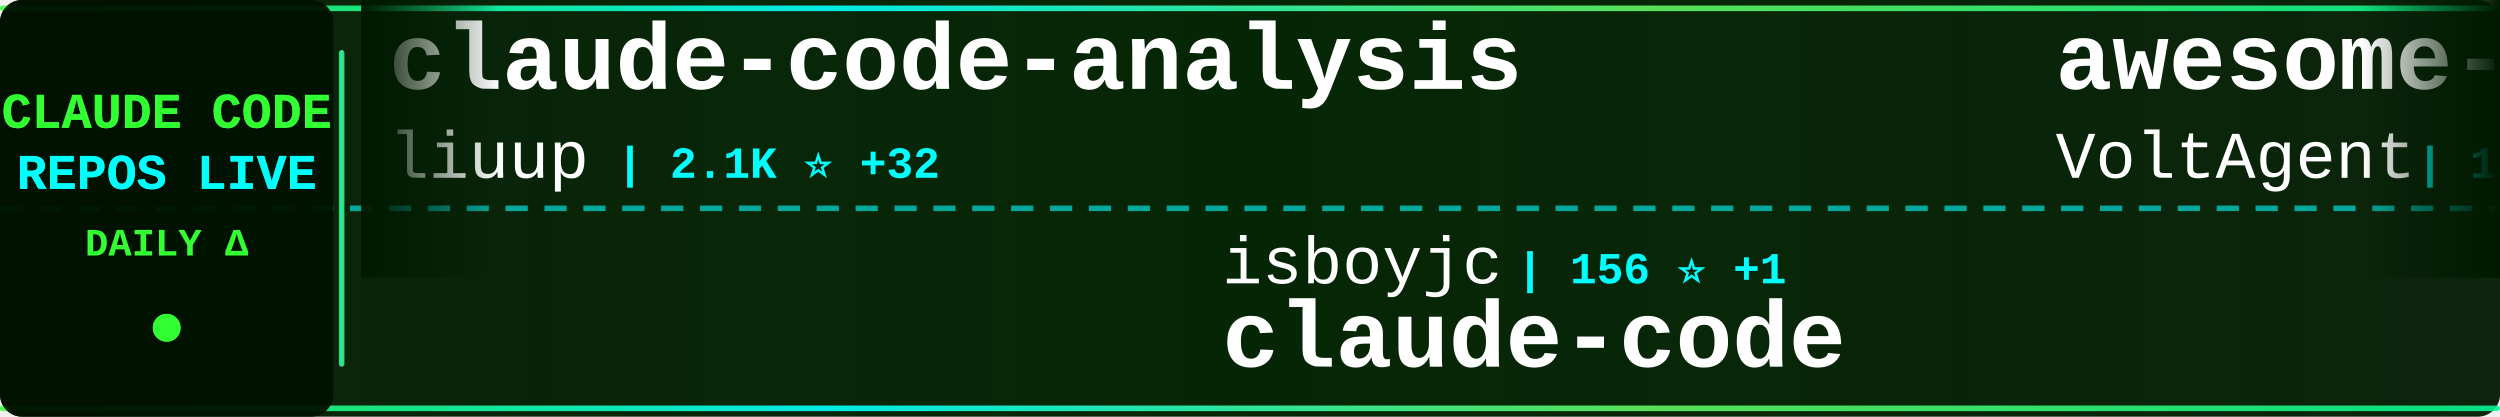
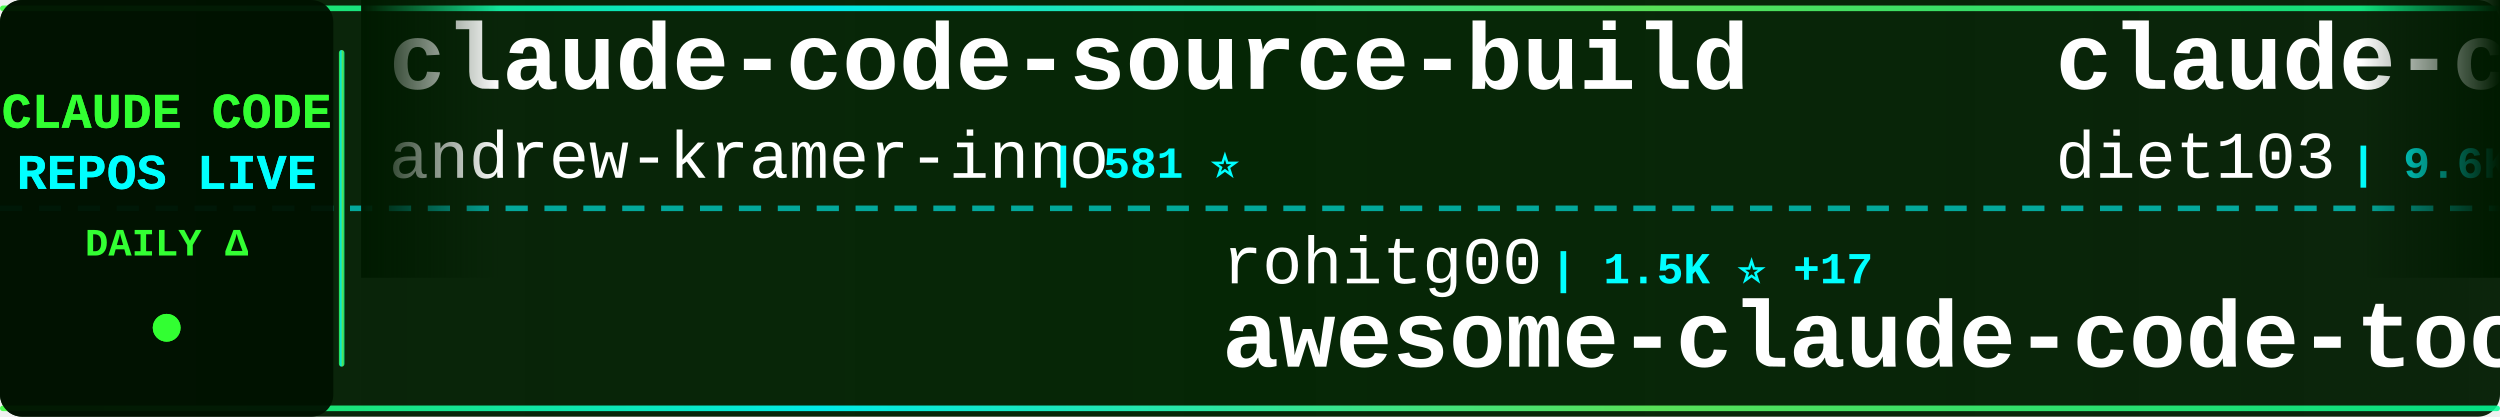
<svg xmlns="http://www.w3.org/2000/svg" width="900" height="150">
  <defs>
    <linearGradient id="tickerBg" x1="0%" y1="0%" x2="100%" y2="0%">
      <stop offset="0%" style="stop-color:#001a00;stop-opacity:0.95" />
      <stop offset="50%" style="stop-color:#002200;stop-opacity:0.98" />
      <stop offset="100%" style="stop-color:#001a00;stop-opacity:0.95" />
    </linearGradient>
    <linearGradient id="borderGrad" x1="0%" y1="0%" x2="100%" y2="0%">
      <stop offset="0%" style="stop-color:#33ff33;stop-opacity:0.85">
        <animate attributeName="stop-opacity" values="0.85;1;0.85" dur="2s" repeatCount="indefinite" />
      </stop>
      <stop offset="33%" style="stop-color:#00ffff;stop-opacity:0.9">
        <animate attributeName="stop-opacity" values="0.9;1;0.9" dur="2.2s" repeatCount="indefinite" />
      </stop>
      <stop offset="66%" style="stop-color:#66ff66;stop-opacity:0.85">
        <animate attributeName="stop-opacity" values="0.85;1;0.85" dur="1.8s" repeatCount="indefinite" />
      </stop>
      <stop offset="100%" style="stop-color:#00ff99;stop-opacity:0.85">
        <animate attributeName="stop-opacity" values="0.85;1;0.85" dur="2s" repeatCount="indefinite" />
      </stop>
    </linearGradient>
    <filter id="textGlow">
      <feGaussianBlur stdDeviation="0.1" result="coloredBlur" />
      <feMerge>
        <feMergeNode in="coloredBlur" />
        <feMergeNode in="SourceGraphic" />
      </feMerge>
    </filter>
    <filter id="metricGlow">
      <feGaussianBlur stdDeviation="0.2" result="coloredBlur" />
      <feMerge>
        <feMergeNode in="coloredBlur" />
        <feMergeNode in="SourceGraphic" />
      </feMerge>
    </filter>
    <linearGradient id="leftFade" x1="0%" y1="0%" x2="100%" y2="0%">
      <stop offset="0%" style="stop-color:#001a00;stop-opacity:1" />
      <stop offset="100%" style="stop-color:#001a00;stop-opacity:0" />
    </linearGradient>
    <linearGradient id="rightFade" x1="0%" y1="0%" x2="100%" y2="0%">
      <stop offset="0%" style="stop-color:#001a00;stop-opacity:0" />
      <stop offset="100%" style="stop-color:#001a00;stop-opacity:1" />
    </linearGradient>
  </defs>
  <rect width="900" height="150" fill="url(#tickerBg)" rx="8" />
  <rect x="0" y="2" width="900" height="2" fill="url(#borderGrad)" rx="1" />
  <rect x="0" y="146" width="900" height="2" fill="url(#borderGrad)" rx="1" />
  <line x1="0" y1="75" x2="900" y2="75" stroke="#00ffff" stroke-width="2" stroke-dasharray="8 6" opacity="0.6" />
  <rect x="0" y="0" width="120" height="150" fill="#001100" opacity="0.95" rx="8" />
  <text x="60" y="46" font-family="'Courier New', monospace" font-size="18" font-weight="bold" fill="#33ff33" text-anchor="middle" filter="url(#textGlow)">
    CLAUDE CODE
  </text>
  <text x="60" y="68" font-family="'Courier New', monospace" font-size="18" font-weight="bold" fill="#00ffff" text-anchor="middle" filter="url(#textGlow)">
    REPOS LIVE
  </text>
  <text x="60" y="92" font-family="'Courier New', monospace" font-size="14" font-weight="bold" fill="#33ff33" text-anchor="middle">
    DAILY Δ
  </text>
  <circle cx="60" cy="118" r="5" fill="#33ff33" filter="url(#metricGlow)">
    <animate attributeName="r" values="4;6;4" dur="1.5s" repeatCount="indefinite" />
    <animate attributeName="opacity" values="0.6;1;0.6" dur="1.5s" repeatCount="indefinite" />
  </circle>
  <rect x="122" y="18" width="2" height="114" fill="url(#borderGrad)" rx="1" />
  <clipPath id="tickerClip">
    <rect x="130" y="0" width="770" height="150" />
  </clipPath>
  <g clip-path="url(#tickerClip)">
    <g id="tickerItems">
      <animateTransform attributeName="transform" attributeType="XML" type="translate" from="0 0" to="-3000 0" dur="54s" repeatCount="indefinite" />
      <g transform="translate(0, 0)">
-         <text x="140" y="32" font-family="'Courier New', monospace" font-size="34" font-weight="bold" fill="#ffffff">claude-code-analysis</text>
-         <text x="140" y="64" font-family="'Courier New', monospace" font-size="24" font-weight="normal" fill="#ffffff" opacity="1.0">liuup</text>
-         <text x="222" y="64" font-family="'Courier New', monospace" font-size="16" font-weight="bold" fill="#00ffff"> | 2.1K ⭐ +32</text>
+         <text x="140" y="32" font-family="'Courier New', monospace" font-size="34" font-weight="bold" fill="#ffffff">claude-code-source-build</text>
+         <text x="140" y="64" font-family="'Courier New', monospace" font-size="24" font-weight="normal" fill="#ffffff" opacity="1.0">andrew-kramer-inno</text>
+         <text x="378" y="64" font-family="'Courier New', monospace" font-size="16" font-weight="bold" fill="#00ffff"> | 581 ⭐</text>
      </g>
      <g transform="translate(300, 0)">
-         <text x="140" y="102" font-family="'Courier New', monospace" font-size="24" font-weight="normal" fill="#ffffff" opacity="1.0">isboyjc</text>
-         <text x="246" y="102" font-family="'Courier New', monospace" font-size="16" font-weight="bold" fill="#00ffff"> | 156 ⭐ +1</text>
+         <text x="140" y="102" font-family="'Courier New', monospace" font-size="24" font-weight="normal" fill="#ffffff" opacity="1.0">rohitg00</text>
+         <text x="258" y="102" font-family="'Courier New', monospace" font-size="16" font-weight="bold" fill="#00ffff"> | 1.5K ⭐ +17</text>
+         <text x="140" y="132" font-family="'Courier New', monospace" font-size="34" font-weight="bold" fill="#ffffff">awesome-claude-code-tool...</text>
+       </g>
+       <g transform="translate(600, 0)">
+         <text x="140" y="32" font-family="'Courier New', monospace" font-size="34" font-weight="bold" fill="#ffffff">claude-code-infrastructu...</text>
+         <text x="140" y="64" font-family="'Courier New', monospace" font-size="24" font-weight="normal" fill="#ffffff" opacity="1.0">diet103</text>
+         <text x="246" y="64" font-family="'Courier New', monospace" font-size="16" font-weight="bold" fill="#00ffff"> | 9.6K ⭐ +7</text>
+       </g>
+       <g transform="translate(900, 0)">
+         <text x="140" y="102" font-family="'Courier New', monospace" font-size="24" font-weight="normal" fill="#ffffff" opacity="1.0">zebbern</text>
+         <text x="246" y="102" font-family="'Courier New', monospace" font-size="16" font-weight="bold" fill="#00ffff"> | 4.1K ⭐ +6</text>
+         <text x="140" y="132" font-family="'Courier New', monospace" font-size="34" font-weight="bold" fill="#ffffff">claude-code-guide</text>
+       </g>
+       <g transform="translate(1200, 0)">
+         <text x="140" y="32" font-family="'Courier New', monospace" font-size="34" font-weight="bold" fill="#ffffff">claude-code</text>
+         <text x="140" y="64" font-family="'Courier New', monospace" font-size="24" font-weight="normal" fill="#ffffff" opacity="1.0">isboyjc</text>
+         <text x="246" y="64" font-family="'Courier New', monospace" font-size="16" font-weight="bold" fill="#00ffff"> | 156 ⭐ +1</text>
+       </g>
+       <g transform="translate(1500, 0)">
+         <text x="140" y="102" font-family="'Courier New', monospace" font-size="24" font-weight="normal" fill="#ffffff" opacity="1.0">RishabhK103</text>
+         <text x="294" y="102" font-family="'Courier New', monospace" font-size="16" font-weight="bold" fill="#00ffff"> | 70 ⭐</text>
        <text x="140" y="132" font-family="'Courier New', monospace" font-size="34" font-weight="bold" fill="#ffffff">claude-code</text>
      </g>
-       <g transform="translate(600, 0)">
-         <text x="140" y="32" font-family="'Courier New', monospace" font-size="34" font-weight="bold" fill="#ffffff">awesome-claude-code-suba...</text>
-         <text x="140" y="64" font-family="'Courier New', monospace" font-size="24" font-weight="normal" fill="#ffffff" opacity="1.0">VoltAgent</text>
-         <text x="270" y="64" font-family="'Courier New', monospace" font-size="16" font-weight="bold" fill="#00ffff"> | 18.6K ⭐ +108</text>
-       </g>
-       <g transform="translate(900, 0)">
-         <text x="140" y="102" font-family="'Courier New', monospace" font-size="24" font-weight="normal" fill="#ffffff" opacity="1.0">tanbiralam</text>
-         <text x="282" y="102" font-family="'Courier New', monospace" font-size="16" font-weight="bold" fill="#00ffff"> | 1.6K ⭐ +9</text>
-         <text x="140" y="132" font-family="'Courier New', monospace" font-size="34" font-weight="bold" fill="#ffffff">claude-code</text>
-       </g>
-       <g transform="translate(1200, 0)">
-         <text x="140" y="32" font-family="'Courier New', monospace" font-size="34" font-weight="bold" fill="#ffffff">nanoclaw</text>
-         <text x="140" y="64" font-family="'Courier New', monospace" font-size="24" font-weight="normal" fill="#ffffff" opacity="1.0">qwibitai</text>
-         <text x="258" y="64" font-family="'Courier New', monospace" font-size="16" font-weight="bold" fill="#00ffff"> | 28.3K ⭐ +91</text>
-       </g>
-       <g transform="translate(1500, 0)">
-         <text x="140" y="102" font-family="'Courier New', monospace" font-size="24" font-weight="normal" fill="#ffffff" opacity="1.0">KimYx0207</text>
-         <text x="270" y="102" font-family="'Courier New', monospace" font-size="16" font-weight="bold" fill="#00ffff"> | 3.5K ⭐ +19</text>
-         <text x="140" y="132" font-family="'Courier New', monospace" font-size="34" font-weight="bold" fill="#ffffff">Claude-Code-x-OpenClaw-G...</text>
-       </g>
      <g transform="translate(1800, 0)">
-         <text x="140" y="32" font-family="'Courier New', monospace" font-size="34" font-weight="bold" fill="#ffffff">Claude-Code-Usage-Monito...</text>
-         <text x="140" y="64" font-family="'Courier New', monospace" font-size="24" font-weight="normal" fill="#ffffff" opacity="1.0">Maciek-roboblog</text>
-         <text x="342" y="64" font-family="'Courier New', monospace" font-size="16" font-weight="bold" fill="#00ffff"> | 7.8K ⭐ +19</text>
+         <text x="140" y="32" font-family="'Courier New', monospace" font-size="34" font-weight="bold" fill="#ffffff">oh-my-claudecode</text>
+         <text x="140" y="64" font-family="'Courier New', monospace" font-size="24" font-weight="normal" fill="#ffffff" opacity="1.0">Yeachan-Heo</text>
+         <text x="294" y="64" font-family="'Courier New', monospace" font-size="16" font-weight="bold" fill="#00ffff"> | 31.7K ⭐ +190</text>
      </g>
      <g transform="translate(2100, 0)">
-         <text x="140" y="102" font-family="'Courier New', monospace" font-size="24" font-weight="normal" fill="#ffffff" opacity="1.0">lowcortisolprogrammer</text>
-         <text x="414" y="102" font-family="'Courier New', monospace" font-size="16" font-weight="bold" fill="#00ffff"> | 173 ⭐</text>
-         <text x="140" y="132" font-family="'Courier New', monospace" font-size="34" font-weight="bold" fill="#ffffff">claude-code</text>
+         <text x="140" y="102" font-family="'Courier New', monospace" font-size="24" font-weight="normal" fill="#ffffff" opacity="1.0">anthropics</text>
+         <text x="282" y="102" font-family="'Courier New', monospace" font-size="16" font-weight="bold" fill="#00ffff"> | 125.3K ⭐ +610</text>
+         <text x="140" y="132" font-family="'Courier New', monospace" font-size="34" font-weight="bold" fill="#ffffff">skills</text>
      </g>
      <g transform="translate(2400, 0)">
-         <text x="140" y="32" font-family="'Courier New', monospace" font-size="34" font-weight="bold" fill="#ffffff">claude-code-source</text>
-         <text x="140" y="64" font-family="'Courier New', monospace" font-size="24" font-weight="normal" fill="#ffffff" opacity="1.0">JrCx7scC</text>
-         <text x="258" y="64" font-family="'Courier New', monospace" font-size="16" font-weight="bold" fill="#00ffff"> | 361 ⭐</text>
+         <text x="140" y="32" font-family="'Courier New', monospace" font-size="34" font-weight="bold" fill="#ffffff">claude-code-showcase</text>
+         <text x="140" y="64" font-family="'Courier New', monospace" font-size="24" font-weight="normal" fill="#ffffff" opacity="1.0">ChrisWiles</text>
+         <text x="282" y="64" font-family="'Courier New', monospace" font-size="16" font-weight="bold" fill="#00ffff"> | 5.8K ⭐ +3</text>
      </g>
      <g transform="translate(2700, 0)">
-         <text x="140" y="102" font-family="'Courier New', monospace" font-size="24" font-weight="normal" fill="#ffffff" opacity="1.0">Windy3f3f3f3f</text>
-         <text x="318" y="102" font-family="'Courier New', monospace" font-size="16" font-weight="bold" fill="#00ffff"> | 2.0K ⭐ +11</text>
-         <text x="140" y="132" font-family="'Courier New', monospace" font-size="34" font-weight="bold" fill="#ffffff">how-claude-code-works</text>
+         <text x="140" y="102" font-family="'Courier New', monospace" font-size="24" font-weight="normal" fill="#ffffff" opacity="1.0">qwibitai</text>
+         <text x="258" y="102" font-family="'Courier New', monospace" font-size="16" font-weight="bold" fill="#00ffff"> | 28.3K ⭐ +77</text>
+         <text x="140" y="132" font-family="'Courier New', monospace" font-size="34" font-weight="bold" fill="#ffffff">nanoclaw</text>
      </g>
      <g transform="translate(3000, 0)">
-         <text x="140" y="32" font-family="'Courier New', monospace" font-size="34" font-weight="bold" fill="#ffffff">claude-code-analysis</text>
-         <text x="140" y="64" font-family="'Courier New', monospace" font-size="24" font-weight="normal" fill="#ffffff" opacity="1.0">liuup</text>
-         <text x="222" y="64" font-family="'Courier New', monospace" font-size="16" font-weight="bold" fill="#00ffff"> | 2.1K ⭐ +32</text>
+         <text x="140" y="32" font-family="'Courier New', monospace" font-size="34" font-weight="bold" fill="#ffffff">claude-code-source-build</text>
+         <text x="140" y="64" font-family="'Courier New', monospace" font-size="24" font-weight="normal" fill="#ffffff" opacity="1.0">andrew-kramer-inno</text>
+         <text x="378" y="64" font-family="'Courier New', monospace" font-size="16" font-weight="bold" fill="#00ffff"> | 581 ⭐</text>
      </g>
      <g transform="translate(3300, 0)">
-         <text x="140" y="102" font-family="'Courier New', monospace" font-size="24" font-weight="normal" fill="#ffffff" opacity="1.0">isboyjc</text>
-         <text x="246" y="102" font-family="'Courier New', monospace" font-size="16" font-weight="bold" fill="#00ffff"> | 156 ⭐ +1</text>
-         <text x="140" y="132" font-family="'Courier New', monospace" font-size="34" font-weight="bold" fill="#ffffff">claude-code</text>
+         <text x="140" y="102" font-family="'Courier New', monospace" font-size="24" font-weight="normal" fill="#ffffff" opacity="1.0">rohitg00</text>
+         <text x="258" y="102" font-family="'Courier New', monospace" font-size="16" font-weight="bold" fill="#00ffff"> | 1.5K ⭐ +17</text>
+         <text x="140" y="132" font-family="'Courier New', monospace" font-size="34" font-weight="bold" fill="#ffffff">awesome-claude-code-tool...</text>
      </g>
      <g transform="translate(3600, 0)">
-         <text x="140" y="32" font-family="'Courier New', monospace" font-size="34" font-weight="bold" fill="#ffffff">awesome-claude-code-suba...</text>
-         <text x="140" y="64" font-family="'Courier New', monospace" font-size="24" font-weight="normal" fill="#ffffff" opacity="1.0">VoltAgent</text>
-         <text x="270" y="64" font-family="'Courier New', monospace" font-size="16" font-weight="bold" fill="#00ffff"> | 18.6K ⭐ +108</text>
+         <text x="140" y="32" font-family="'Courier New', monospace" font-size="34" font-weight="bold" fill="#ffffff">claude-code-infrastructu...</text>
+         <text x="140" y="64" font-family="'Courier New', monospace" font-size="24" font-weight="normal" fill="#ffffff" opacity="1.0">diet103</text>
+         <text x="246" y="64" font-family="'Courier New', monospace" font-size="16" font-weight="bold" fill="#00ffff"> | 9.6K ⭐ +7</text>
      </g>
      <g transform="translate(3900, 0)">
-         <text x="140" y="102" font-family="'Courier New', monospace" font-size="24" font-weight="normal" fill="#ffffff" opacity="1.0">tanbiralam</text>
-         <text x="282" y="102" font-family="'Courier New', monospace" font-size="16" font-weight="bold" fill="#00ffff"> | 1.6K ⭐ +9</text>
-         <text x="140" y="132" font-family="'Courier New', monospace" font-size="34" font-weight="bold" fill="#ffffff">claude-code</text>
+         <text x="140" y="102" font-family="'Courier New', monospace" font-size="24" font-weight="normal" fill="#ffffff" opacity="1.0">zebbern</text>
+         <text x="246" y="102" font-family="'Courier New', monospace" font-size="16" font-weight="bold" fill="#00ffff"> | 4.1K ⭐ +6</text>
+         <text x="140" y="132" font-family="'Courier New', monospace" font-size="34" font-weight="bold" fill="#ffffff">claude-code-guide</text>
      </g>
    </g>
  </g>
  <rect x="130" y="0" width="50" height="100" fill="url(#leftFade)" />
  <rect x="850" y="0" width="50" height="100" fill="url(#rightFade)" />
</svg>
